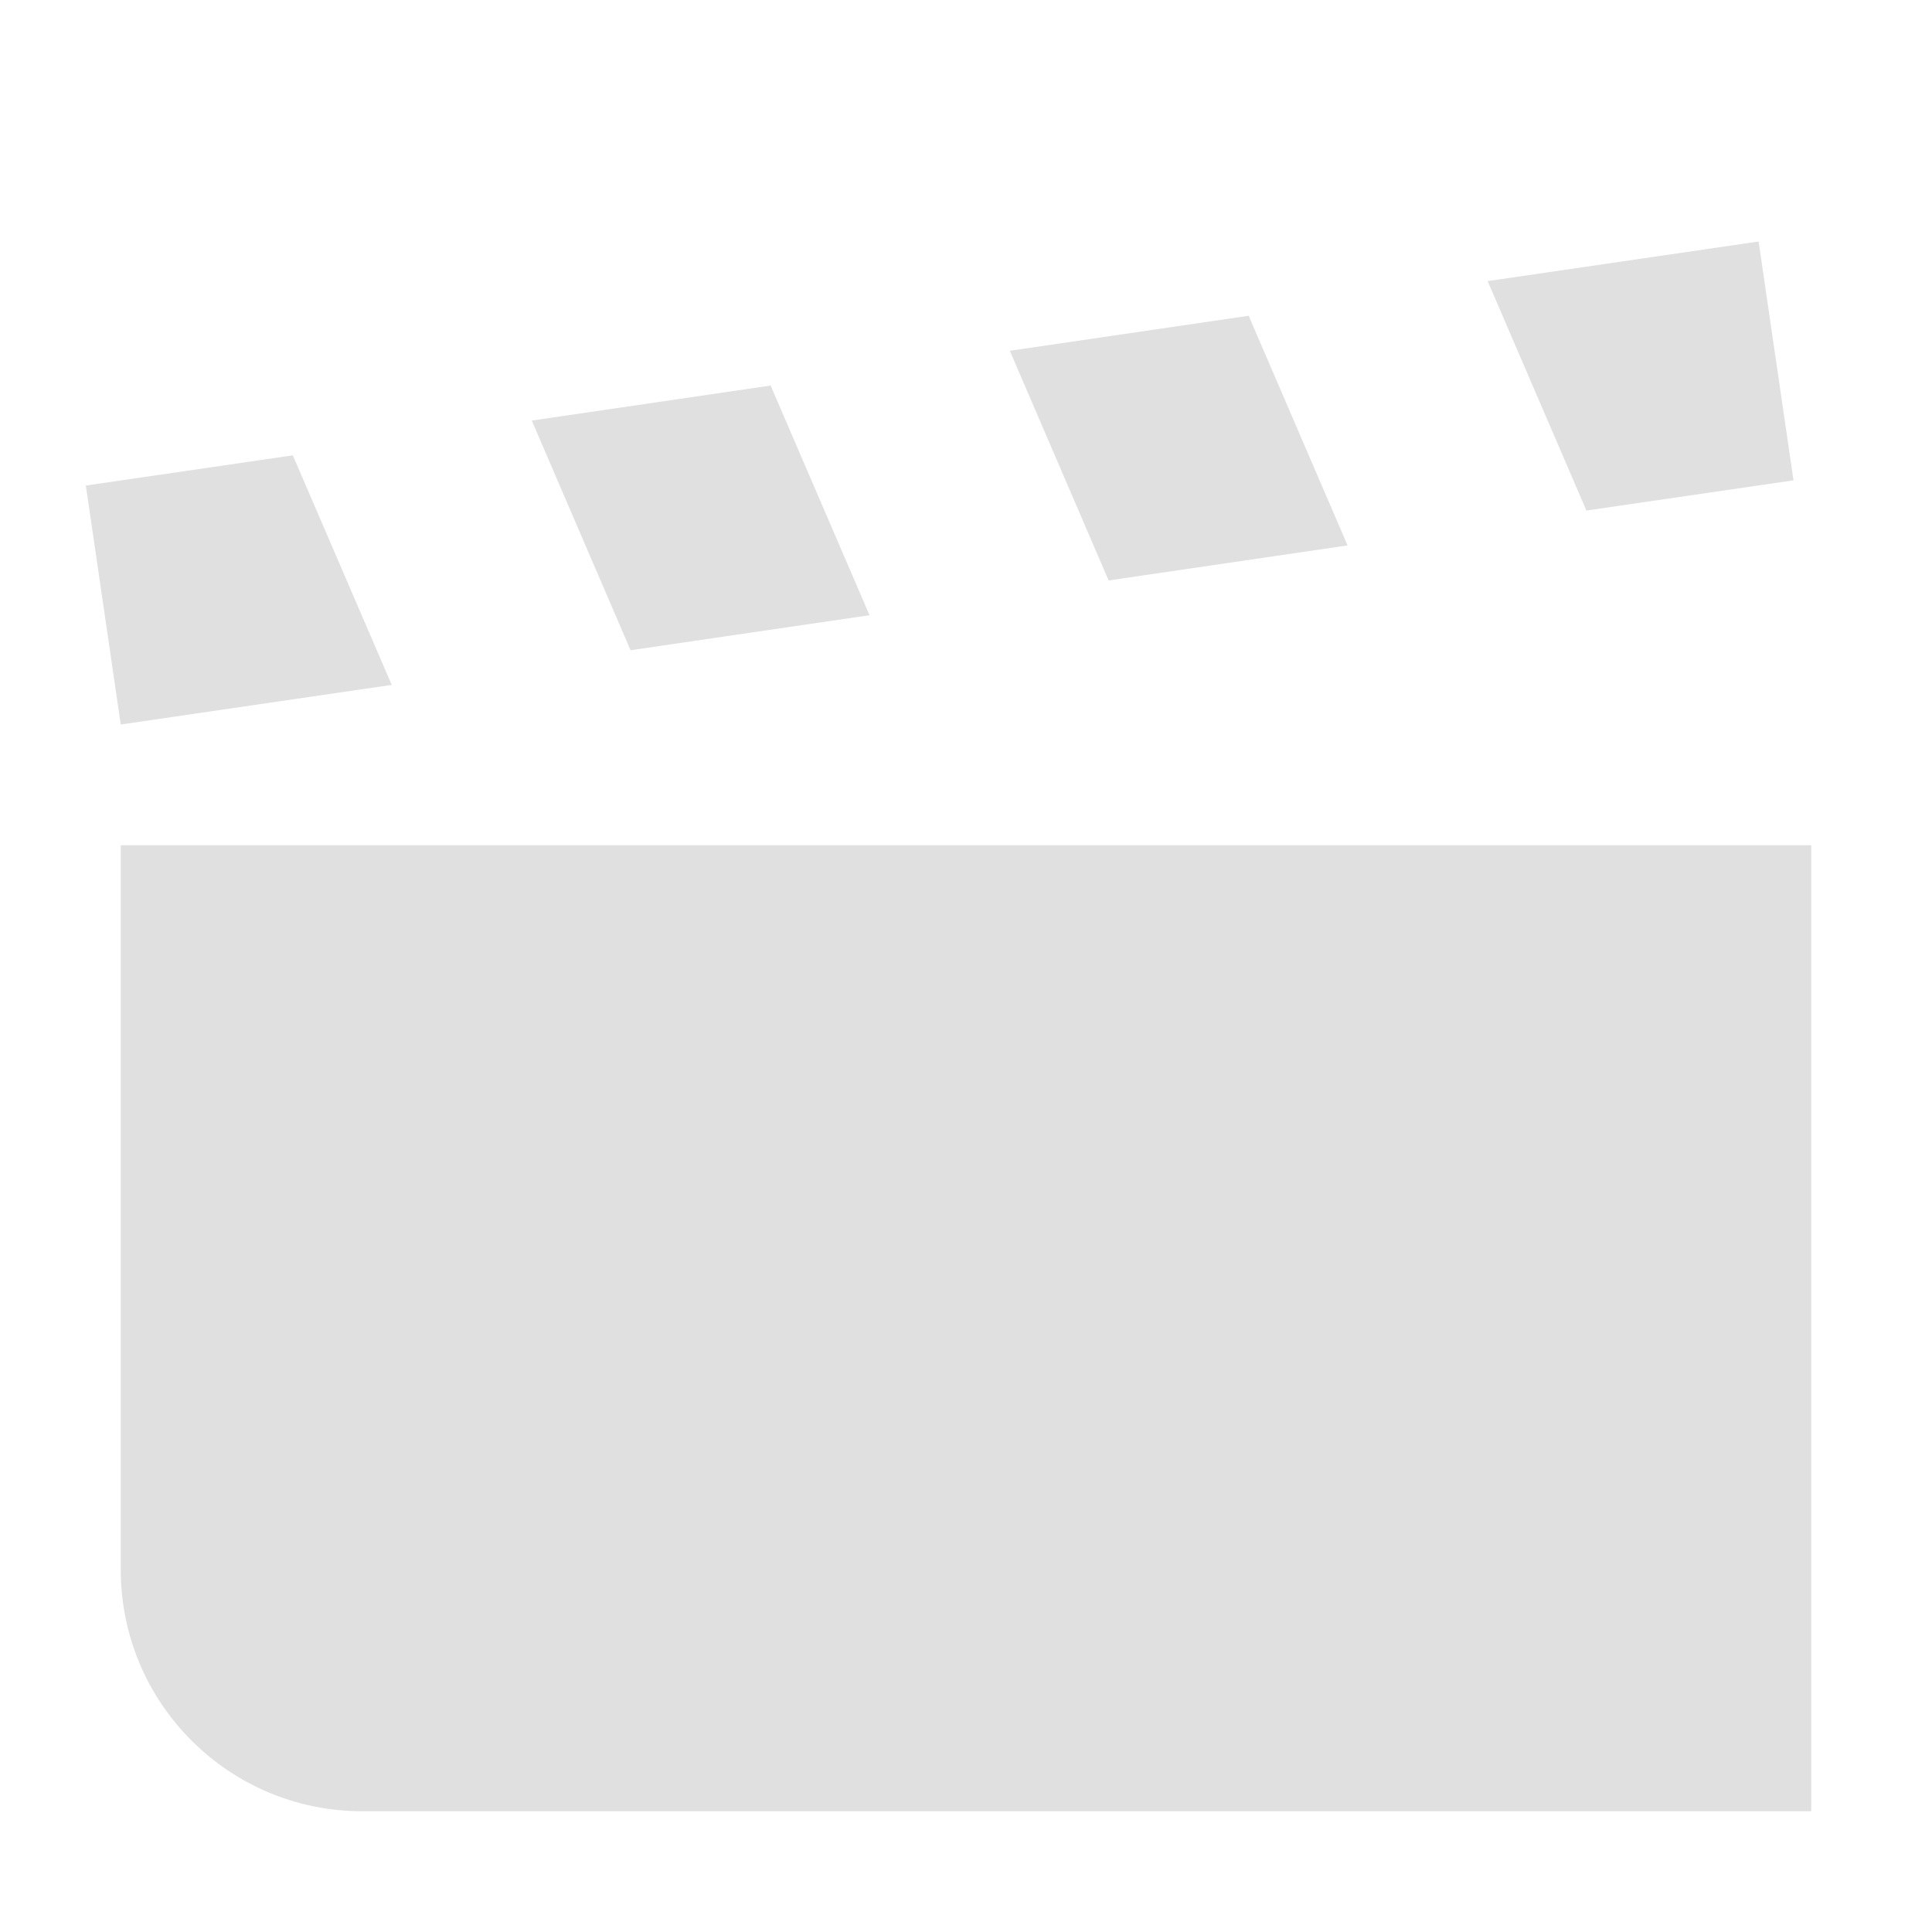
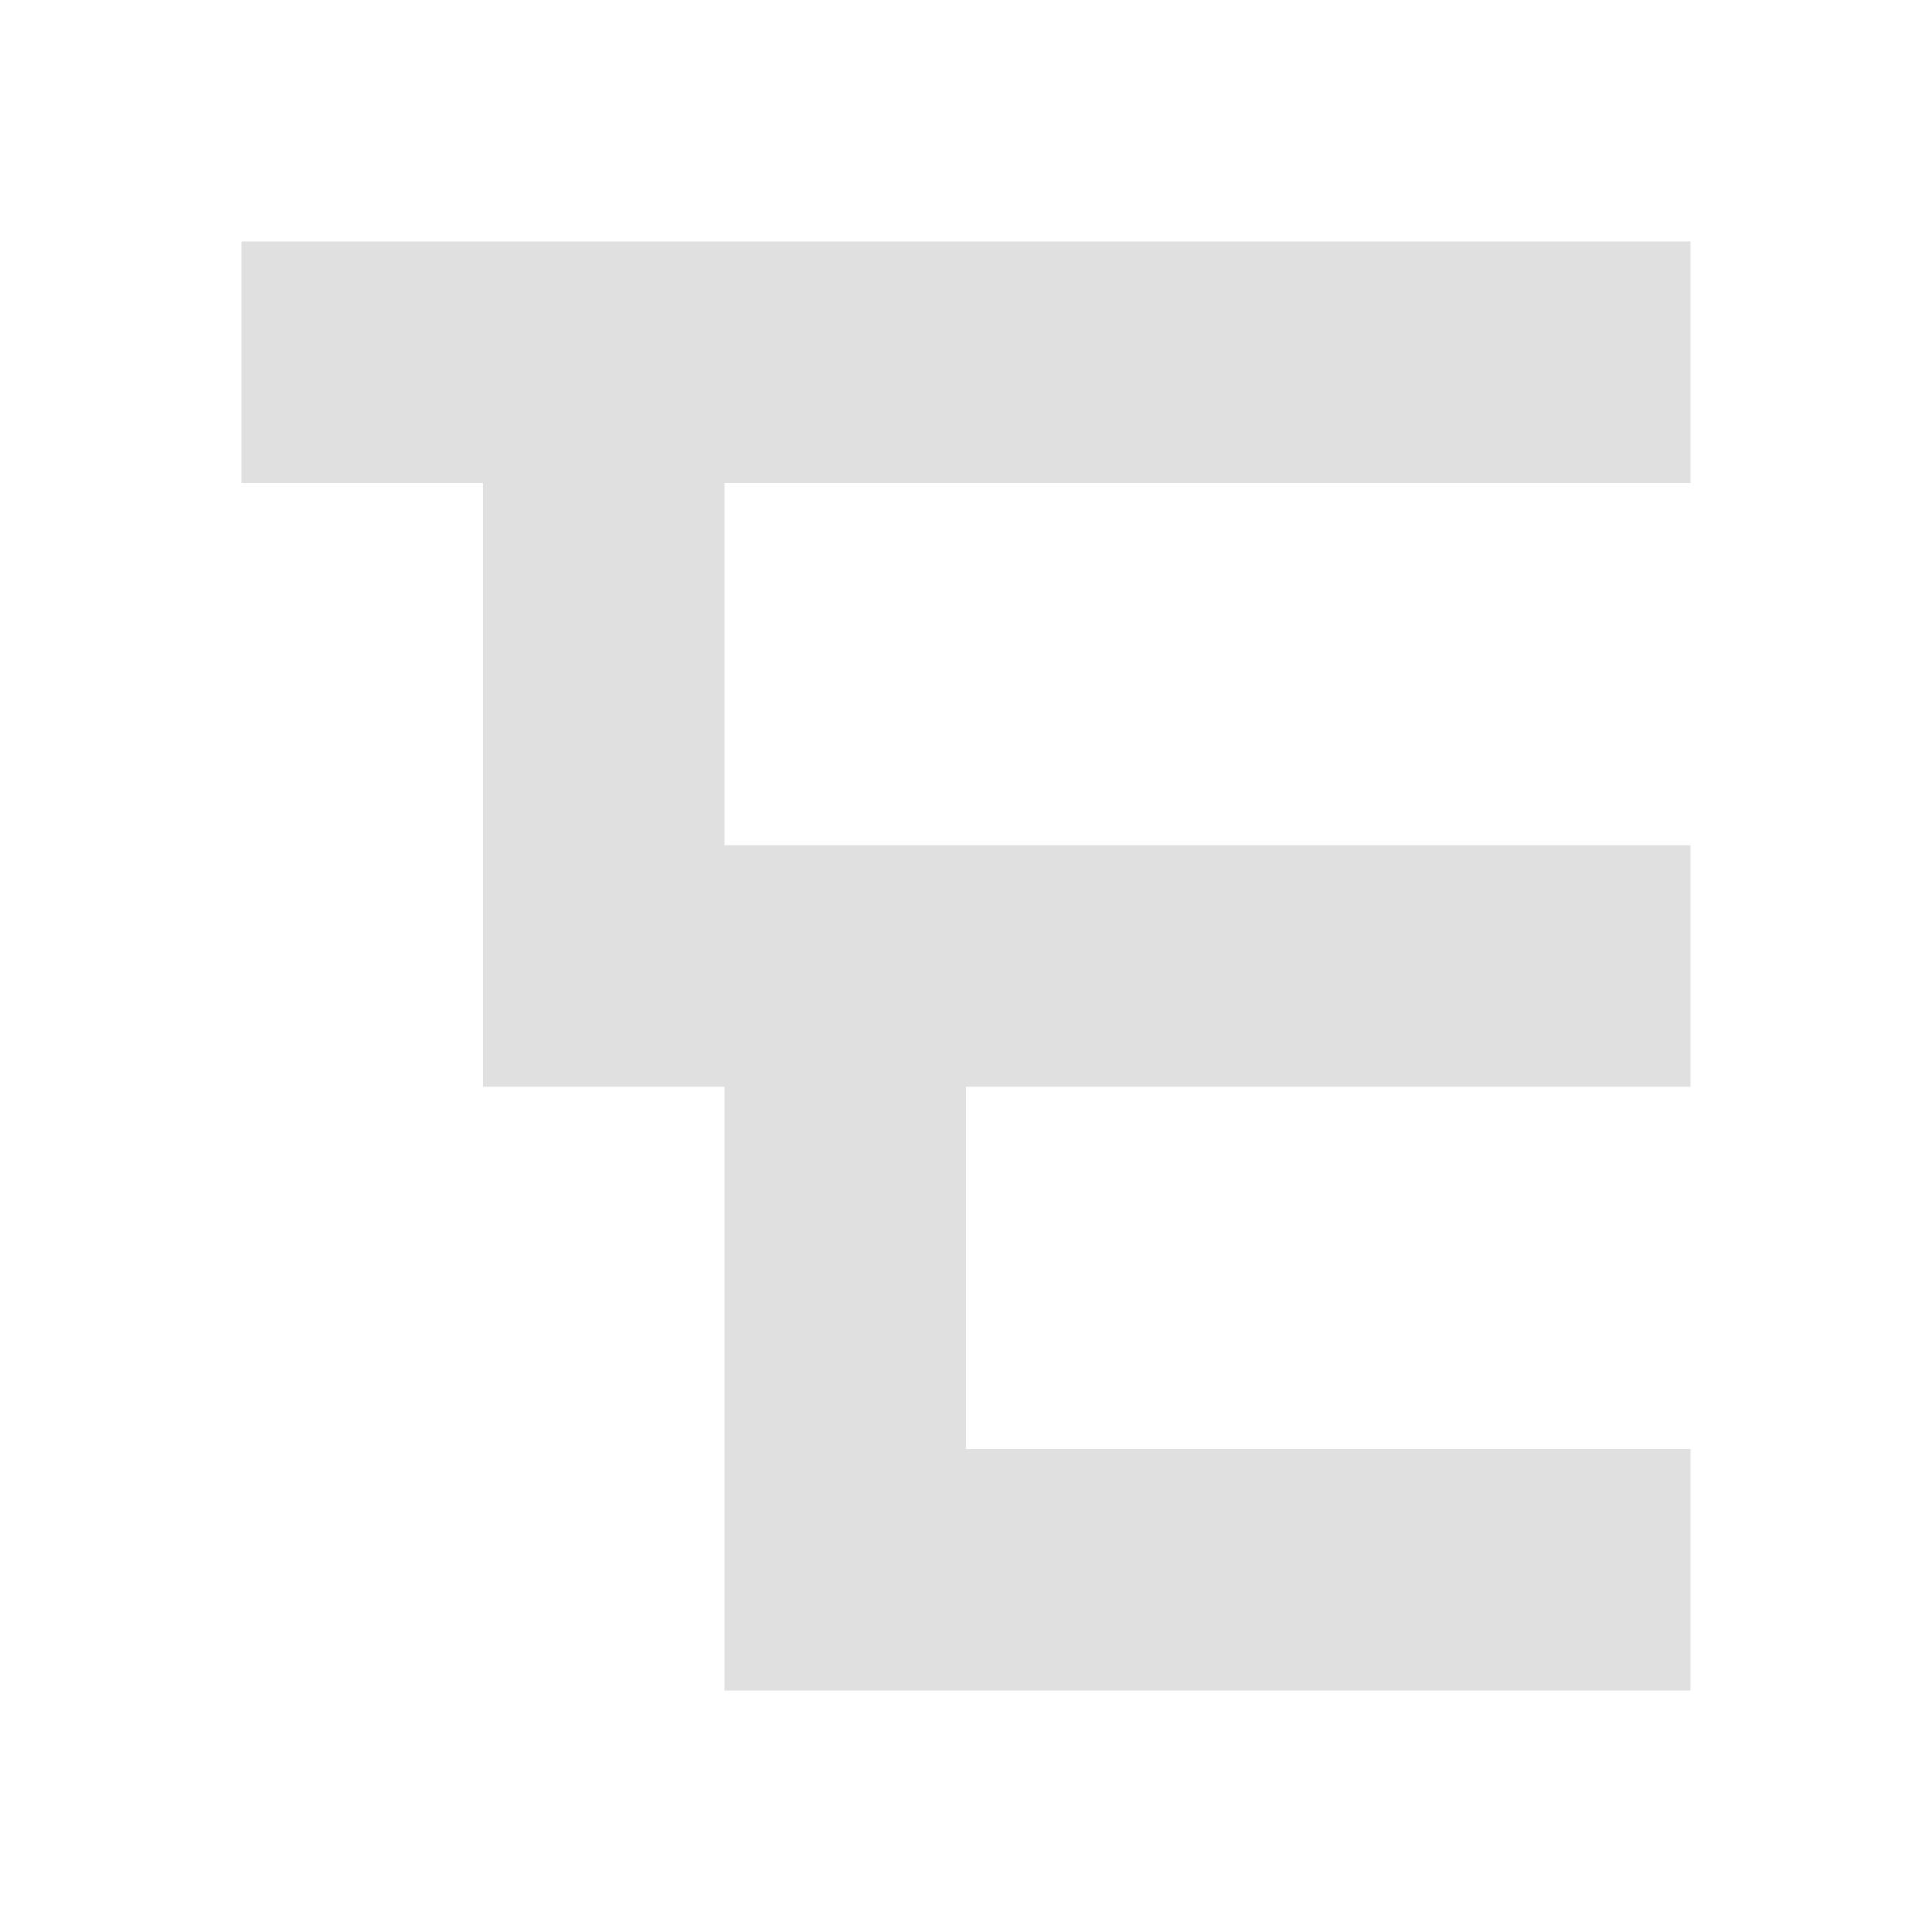
<svg xmlns="http://www.w3.org/2000/svg" width="16" height="16" viewBox="0 0 16 16" fill="#e0e0e0">
-   <path d="m14.564 2-2.244.328.818 1.9 1.715-.25zm-4.223.615-1.978.29.818 1.902 1.979-.29zm-3.959.578-1.978.29.818 1.902 1.979-.29zm-3.957.578-1.714.25L1 6l2.244-.328zM1 7v6a2 2 0 0 0 2 2h12V7z" />
+   <path d="m2 2v2h2v5h2v5h8v-2h-6v-3h6v-2h-8v-3h8v-2z" />
</svg>
